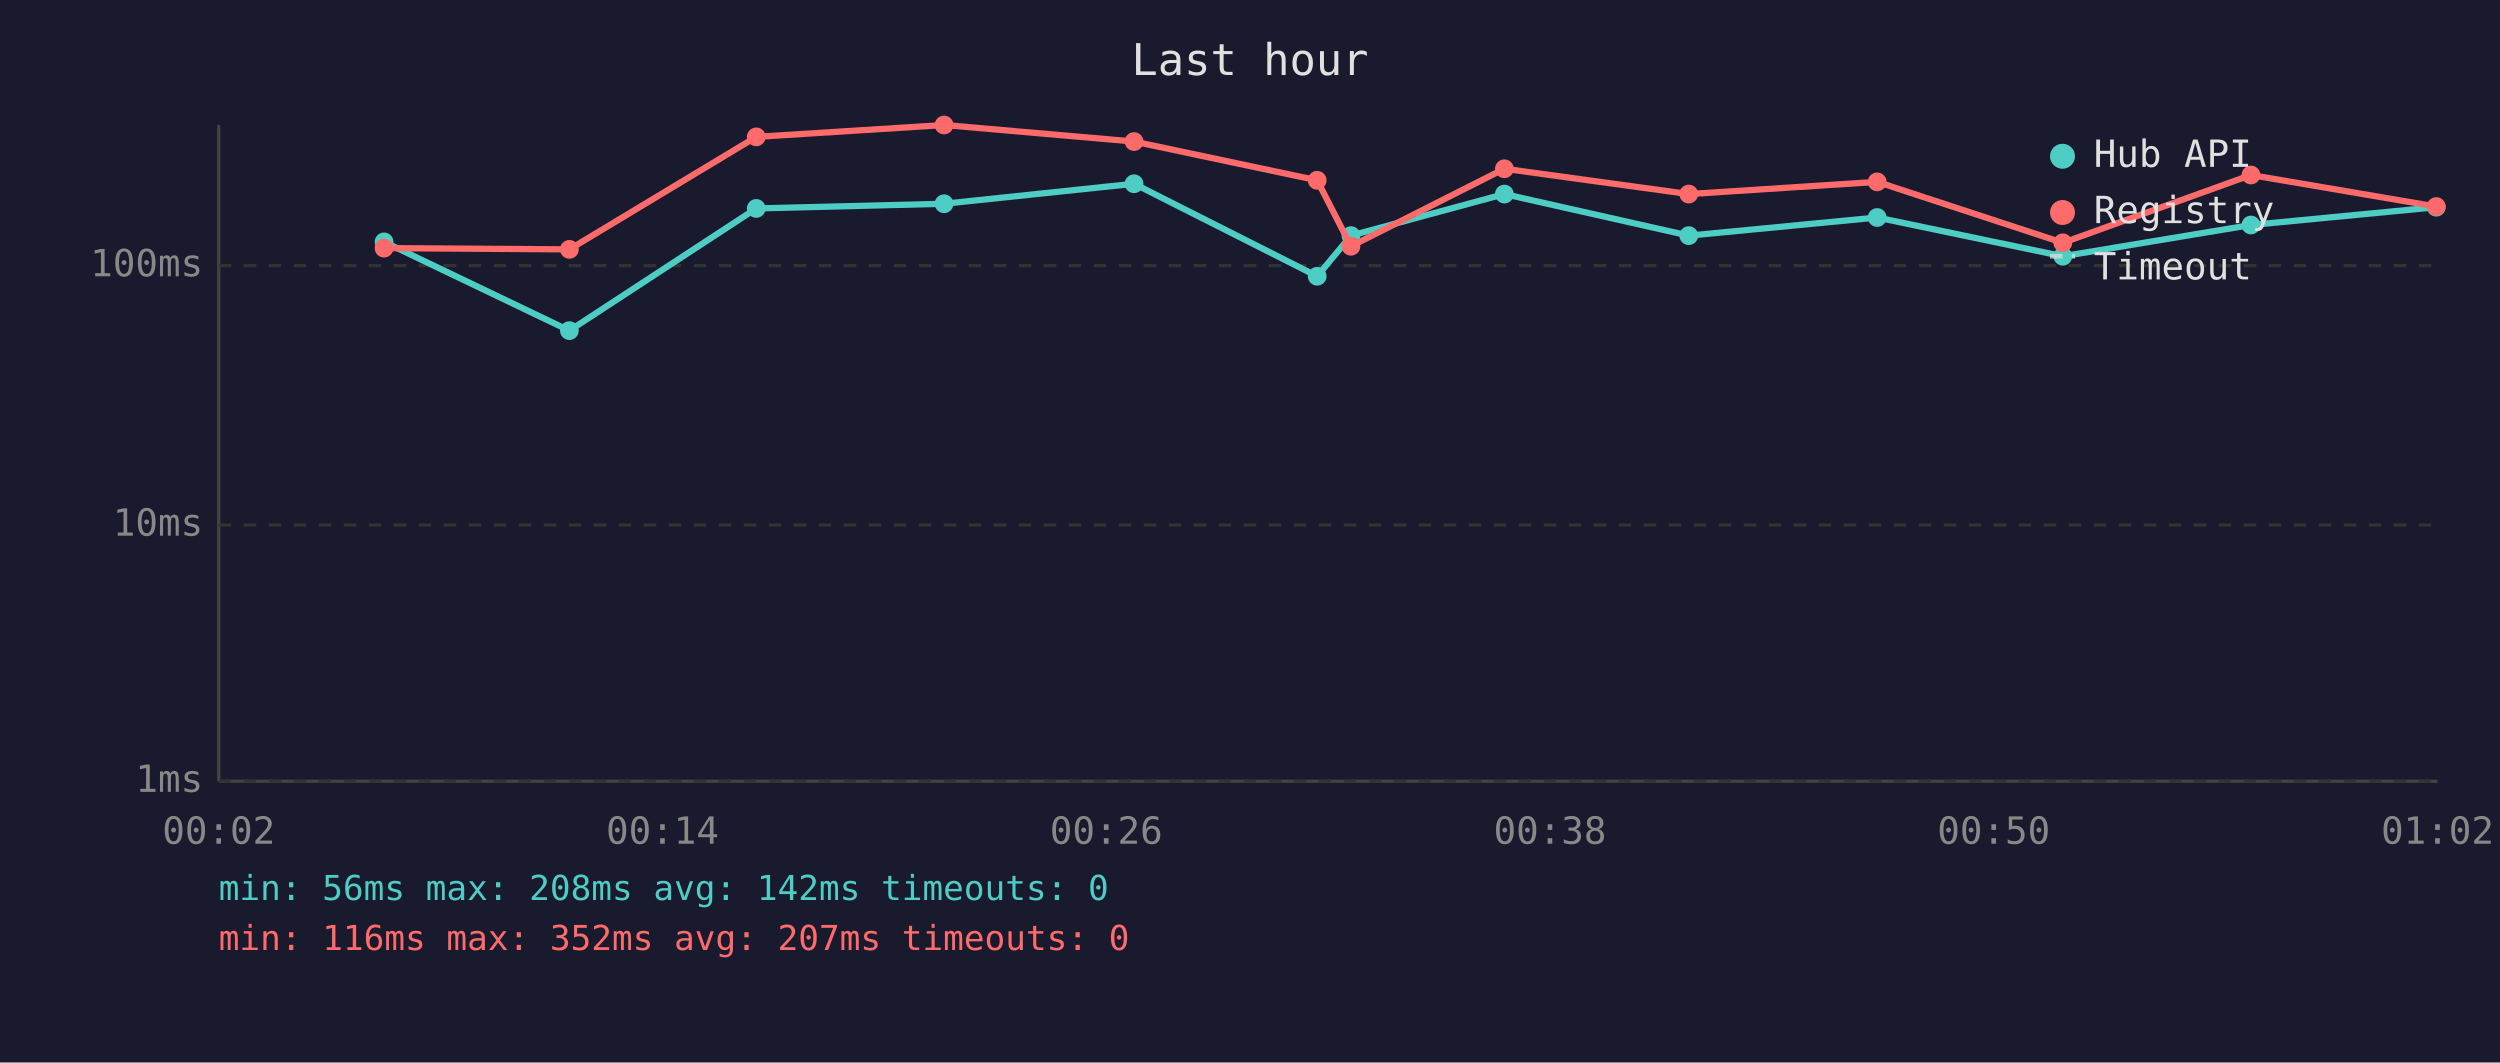
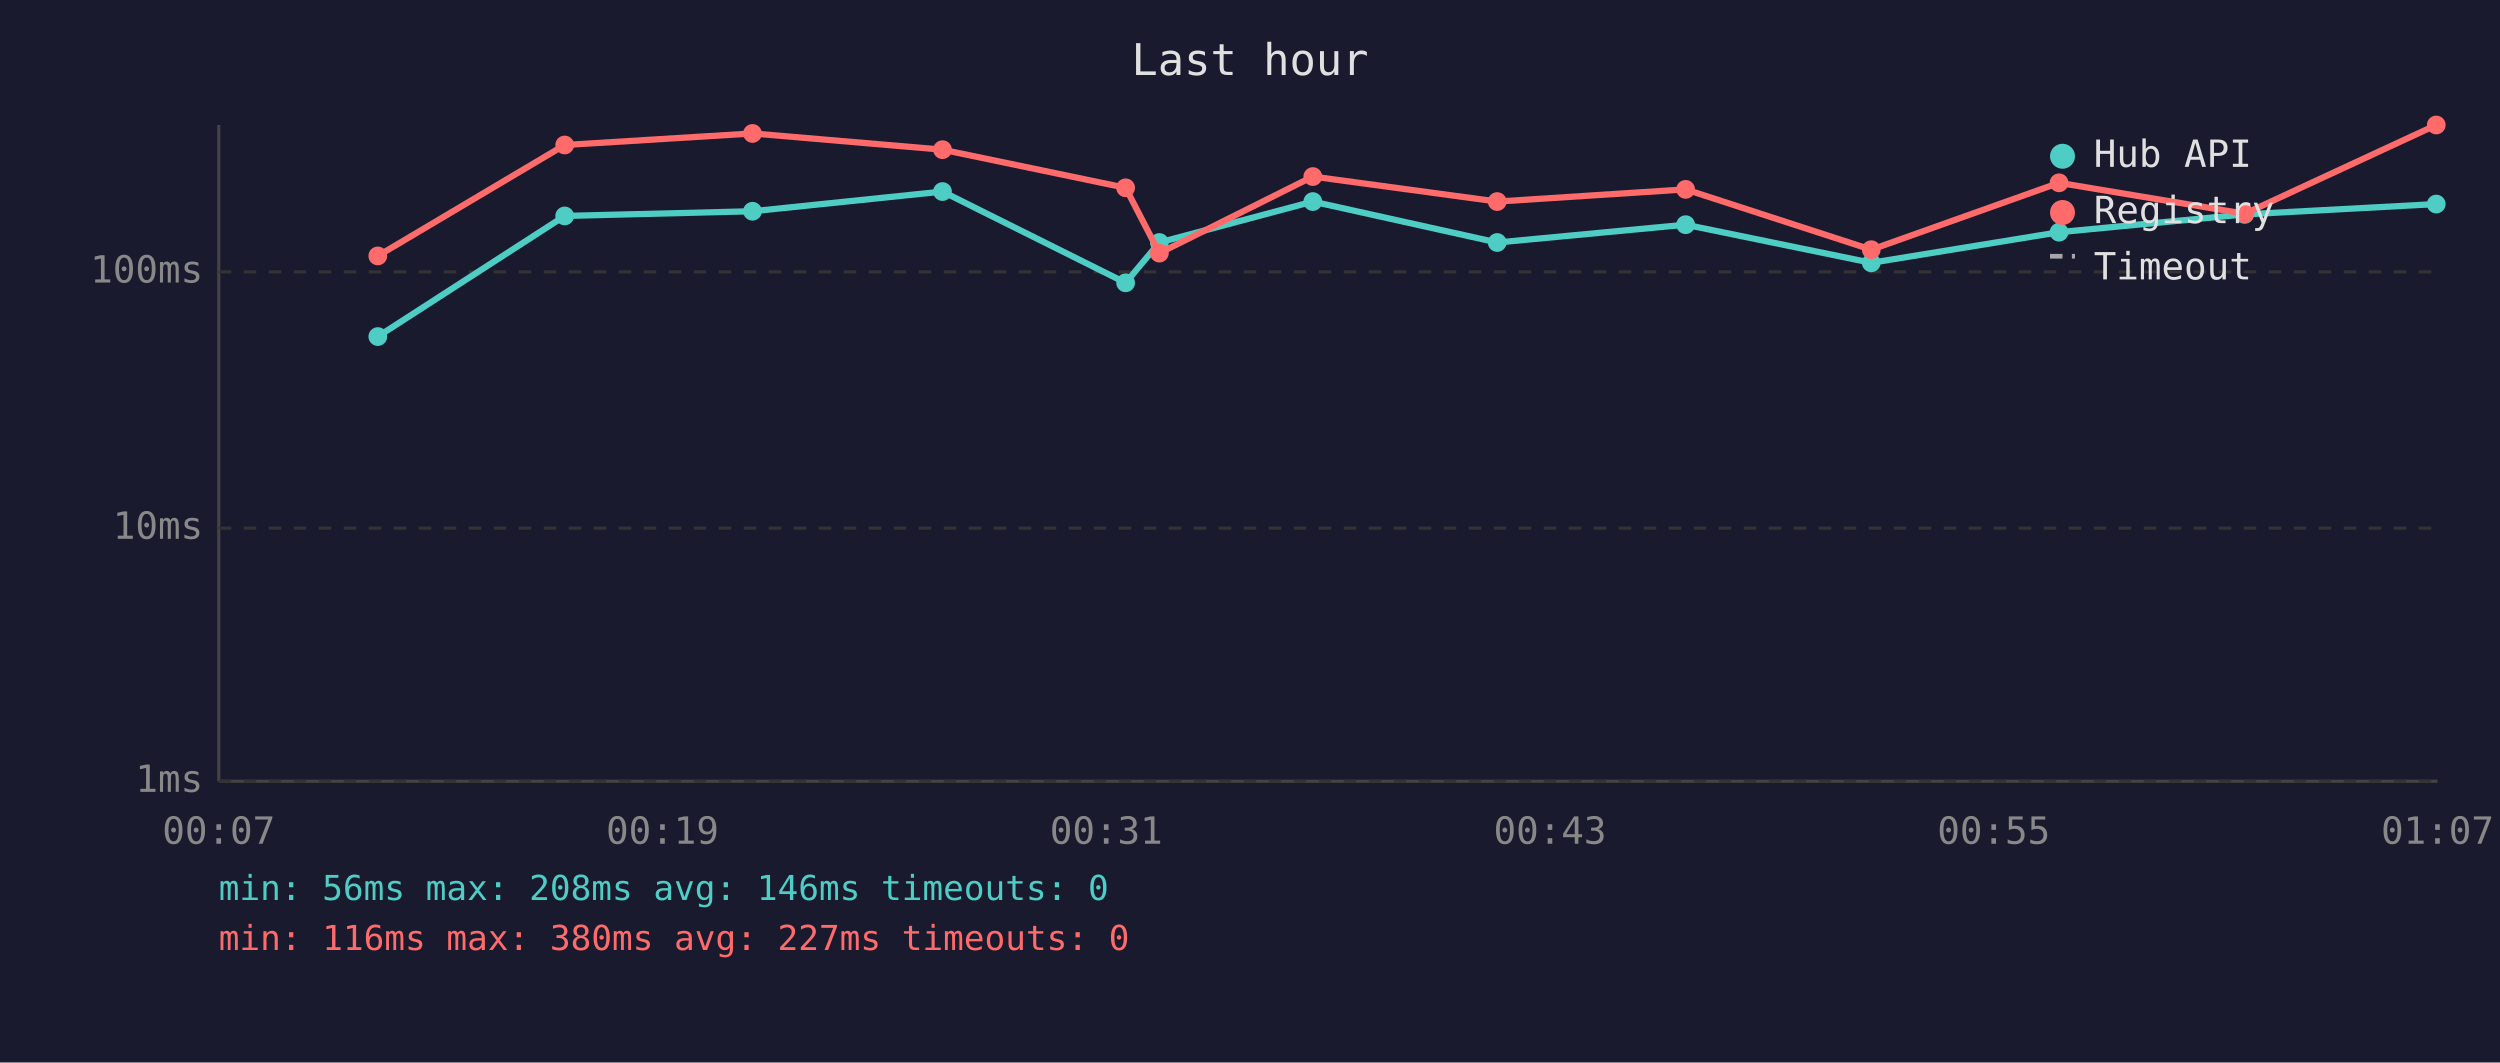
<svg xmlns="http://www.w3.org/2000/svg" viewBox="0 0 800 340" font-family="monospace" font-size="12">
  <rect width="800" height="340" fill="#1a1a2e" />
  <text x="400" y="24" fill="#e0e0e0" font-size="14" text-anchor="middle">Last hour</text>
  <line x1="70" y1="40" x2="70" y2="250" stroke="#444" stroke-width="1" />
  <line x1="70" y1="250" x2="780" y2="250" stroke="#444" stroke-width="1" />
  <line x1="70" y1="250" x2="780" y2="250" stroke="#333" stroke-width="1" stroke-dasharray="4" />
  <text x="65" y="250" fill="#888" text-anchor="end" dominant-baseline="middle">1ms</text>
-   <line x1="70" y1="168" x2="780" y2="168" stroke="#333" stroke-width="1" stroke-dasharray="4" />
-   <text x="65" y="168" fill="#888" text-anchor="end" dominant-baseline="middle">10ms</text>
-   <line x1="70" y1="85" x2="780" y2="85" stroke="#333" stroke-width="1" stroke-dasharray="4" />
-   <text x="65" y="85" fill="#888" text-anchor="end" dominant-baseline="middle">100ms</text>
-   <text x="70" y="270" fill="#888" text-anchor="middle">00:02</text>
-   <text x="212" y="270" fill="#888" text-anchor="middle">00:14</text>
-   <text x="354" y="270" fill="#888" text-anchor="middle">00:26</text>
-   <text x="496" y="270" fill="#888" text-anchor="middle">00:38</text>
-   <text x="638" y="270" fill="#888" text-anchor="middle">00:50</text>
-   <text x="780" y="270" fill="#888" text-anchor="middle">01:02</text>
-   <polyline points="122.9,77.4 182.2,105.8 242.0,66.7 302.1,65.2 362.9,58.8 421.5,88.4 432.3,75.4 481.4,62.1 540.4,75.4 600.7,69.6 660.1,82.0 720.3,72.0 779.6,66.3" fill="none" stroke="#4ecdc4" stroke-width="2" opacity="1" />
-   <circle cx="122.9" cy="77.4" r="3" fill="#4ecdc4" />
-   <circle cx="182.2" cy="105.8" r="3" fill="#4ecdc4" />
-   <circle cx="242.0" cy="66.7" r="3" fill="#4ecdc4" />
-   <circle cx="302.1" cy="65.2" r="3" fill="#4ecdc4" />
-   <circle cx="362.9" cy="58.8" r="3" fill="#4ecdc4" />
-   <circle cx="421.5" cy="88.4" r="3" fill="#4ecdc4" />
-   <circle cx="432.3" cy="75.4" r="3" fill="#4ecdc4" />
-   <circle cx="481.4" cy="62.1" r="3" fill="#4ecdc4" />
-   <circle cx="540.4" cy="75.4" r="3" fill="#4ecdc4" />
-   <circle cx="600.7" cy="69.6" r="3" fill="#4ecdc4" />
-   <circle cx="660.1" cy="82.0" r="3" fill="#4ecdc4" />
-   <circle cx="720.3" cy="72.0" r="3" fill="#4ecdc4" />
-   <circle cx="779.6" cy="66.3" r="3" fill="#4ecdc4" />
-   <polyline points="122.9,79.4 182.2,79.8 242.0,43.8 302.1,40.0 362.9,45.3 421.5,57.7 432.3,78.8 481.4,54.0 540.4,62.1 600.7,58.2 660.1,77.7 720.3,56.0 779.6,66.1" fill="none" stroke="#ff6b6b" stroke-width="2" opacity="1" />
-   <circle cx="122.9" cy="79.4" r="3" fill="#ff6b6b" />
-   <circle cx="182.2" cy="79.8" r="3" fill="#ff6b6b" />
-   <circle cx="242.0" cy="43.8" r="3" fill="#ff6b6b" />
-   <circle cx="302.1" cy="40.0" r="3" fill="#ff6b6b" />
-   <circle cx="362.9" cy="45.3" r="3" fill="#ff6b6b" />
-   <circle cx="421.5" cy="57.7" r="3" fill="#ff6b6b" />
-   <circle cx="432.3" cy="78.8" r="3" fill="#ff6b6b" />
-   <circle cx="481.4" cy="54.0" r="3" fill="#ff6b6b" />
-   <circle cx="540.4" cy="62.1" r="3" fill="#ff6b6b" />
-   <circle cx="600.7" cy="58.2" r="3" fill="#ff6b6b" />
-   <circle cx="660.1" cy="77.7" r="3" fill="#ff6b6b" />
-   <circle cx="720.3" cy="56.0" r="3" fill="#ff6b6b" />
-   <circle cx="779.6" cy="66.1" r="3" fill="#ff6b6b" />
+   <line x1="70" y1="169" x2="780" y2="169" stroke="#333" stroke-width="1" stroke-dasharray="4" />
+   <text x="65" y="169" fill="#888" text-anchor="end" dominant-baseline="middle">10ms</text>
+   <line x1="70" y1="87" x2="780" y2="87" stroke="#333" stroke-width="1" stroke-dasharray="4" />
+   <text x="65" y="87" fill="#888" text-anchor="end" dominant-baseline="middle">100ms</text>
+   <text x="70" y="270" fill="#888" text-anchor="middle">00:07</text>
+   <text x="212" y="270" fill="#888" text-anchor="middle">00:19</text>
+   <text x="354" y="270" fill="#888" text-anchor="middle">00:31</text>
+   <text x="496" y="270" fill="#888" text-anchor="middle">00:43</text>
+   <text x="638" y="270" fill="#888" text-anchor="middle">00:55</text>
+   <text x="780" y="270" fill="#888" text-anchor="middle">01:07</text>
+   <polyline points="120.9,107.7 180.7,69.1 240.8,67.6 301.6,61.3 360.2,90.5 371.0,77.6 420.1,64.5 479.1,77.6 539.4,71.9 598.8,84.1 658.9,74.3 718.3,68.6 779.6,65.3" fill="none" stroke="#4ecdc4" stroke-width="2" opacity="1" />
+   <circle cx="120.9" cy="107.7" r="3" fill="#4ecdc4" />
+   <circle cx="180.7" cy="69.1" r="3" fill="#4ecdc4" />
+   <circle cx="240.8" cy="67.6" r="3" fill="#4ecdc4" />
+   <circle cx="301.6" cy="61.3" r="3" fill="#4ecdc4" />
+   <circle cx="360.2" cy="90.5" r="3" fill="#4ecdc4" />
+   <circle cx="371.0" cy="77.6" r="3" fill="#4ecdc4" />
+   <circle cx="420.1" cy="64.5" r="3" fill="#4ecdc4" />
+   <circle cx="479.1" cy="77.6" r="3" fill="#4ecdc4" />
+   <circle cx="539.4" cy="71.9" r="3" fill="#4ecdc4" />
+   <circle cx="598.8" cy="84.1" r="3" fill="#4ecdc4" />
+   <circle cx="658.9" cy="74.3" r="3" fill="#4ecdc4" />
+   <circle cx="718.3" cy="68.6" r="3" fill="#4ecdc4" />
+   <circle cx="779.6" cy="65.3" r="3" fill="#4ecdc4" />
+   <polyline points="120.9,81.9 180.7,46.4 240.8,42.7 301.6,47.9 360.2,60.1 371.0,81.0 420.1,56.5 479.1,64.5 539.4,60.6 598.8,79.9 658.9,58.5 718.3,68.4 779.6,40.0" fill="none" stroke="#ff6b6b" stroke-width="2" opacity="1" />
+   <circle cx="120.9" cy="81.9" r="3" fill="#ff6b6b" />
+   <circle cx="180.7" cy="46.4" r="3" fill="#ff6b6b" />
+   <circle cx="240.8" cy="42.7" r="3" fill="#ff6b6b" />
+   <circle cx="301.6" cy="47.9" r="3" fill="#ff6b6b" />
+   <circle cx="360.2" cy="60.1" r="3" fill="#ff6b6b" />
+   <circle cx="371.0" cy="81.0" r="3" fill="#ff6b6b" />
+   <circle cx="420.1" cy="56.5" r="3" fill="#ff6b6b" />
+   <circle cx="479.1" cy="64.5" r="3" fill="#ff6b6b" />
+   <circle cx="539.4" cy="60.6" r="3" fill="#ff6b6b" />
+   <circle cx="598.8" cy="79.9" r="3" fill="#ff6b6b" />
+   <circle cx="658.9" cy="58.5" r="3" fill="#ff6b6b" />
+   <circle cx="718.3" cy="68.4" r="3" fill="#ff6b6b" />
+   <circle cx="779.6" cy="40.0" r="3" fill="#ff6b6b" />
  <circle cx="660" cy="50" r="4" fill="#4ecdc4" />
  <text x="670" y="50" fill="#e0e0e0" dominant-baseline="middle">Hub API</text>
  <circle cx="660" cy="68" r="4" fill="#ff6b6b" />
  <text x="670" y="68" fill="#e0e0e0" dominant-baseline="middle">Registry</text>
  <line x1="656" y1="82" x2="664" y2="82" stroke="#e0e0e0" stroke-width="1.5" stroke-dasharray="4,3" opacity="0.7" />
  <text x="670" y="86" fill="#e0e0e0" dominant-baseline="middle">Timeout</text>
-   <text x="70" y="288" fill="#4ecdc4" font-size="11">min: 56ms  max: 208ms  avg: 142ms  timeouts: 0</text>
-   <text x="70" y="304" fill="#ff6b6b" font-size="11">min: 116ms  max: 352ms  avg: 207ms  timeouts: 0</text>
+   <text x="70" y="288" fill="#4ecdc4" font-size="11">min: 56ms  max: 208ms  avg: 146ms  timeouts: 0</text>
+   <text x="70" y="304" fill="#ff6b6b" font-size="11">min: 116ms  max: 380ms  avg: 227ms  timeouts: 0</text>
</svg>
